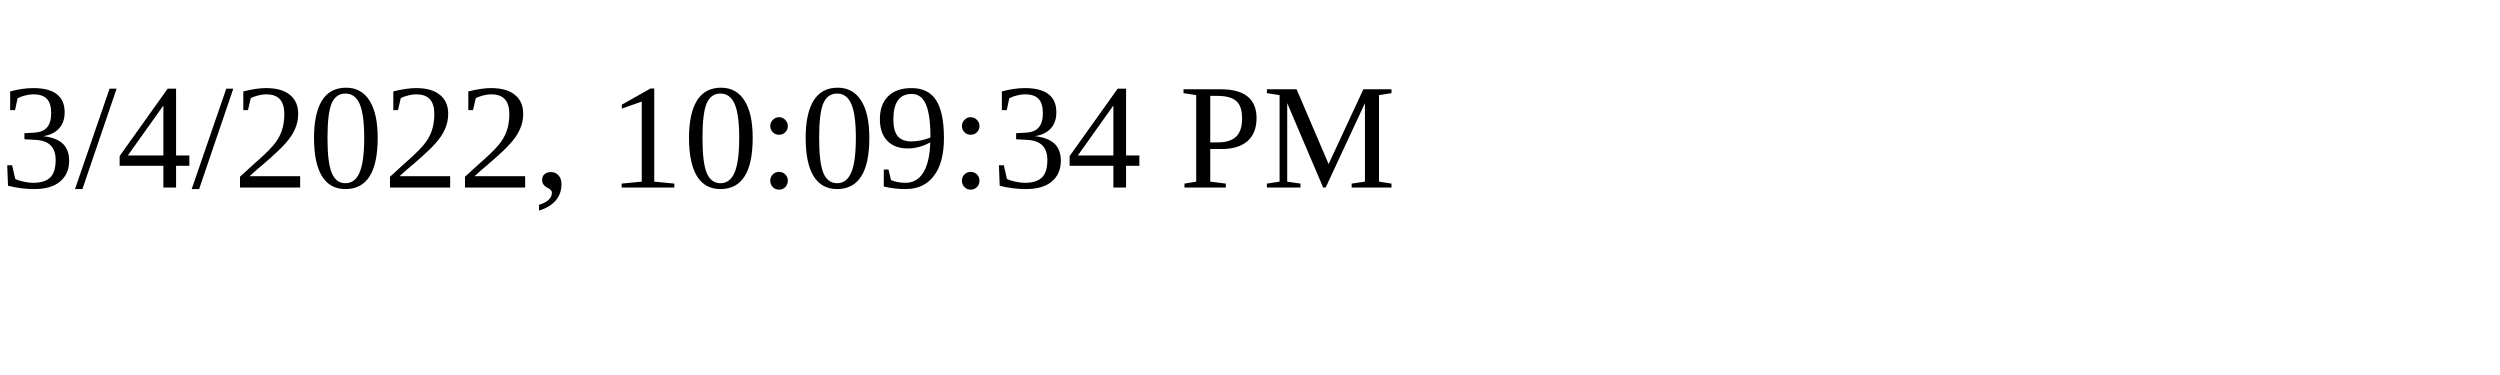
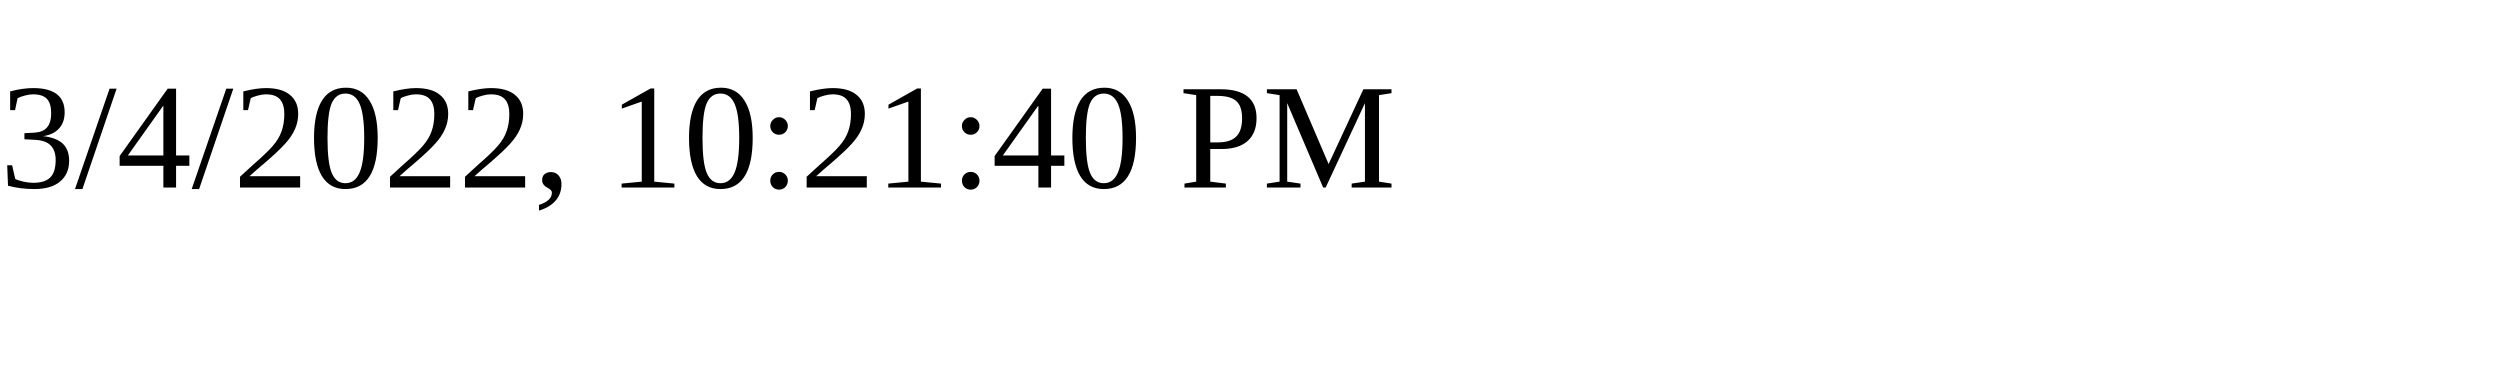
<svg xmlns="http://www.w3.org/2000/svg" height="30" width="200">
-   <text x="0" y="15">3/4/2022, 10:09:34 PM</text>
+   <text x="0" y="15">3/4/2022, 10:21:40 PM</text>
</svg>
